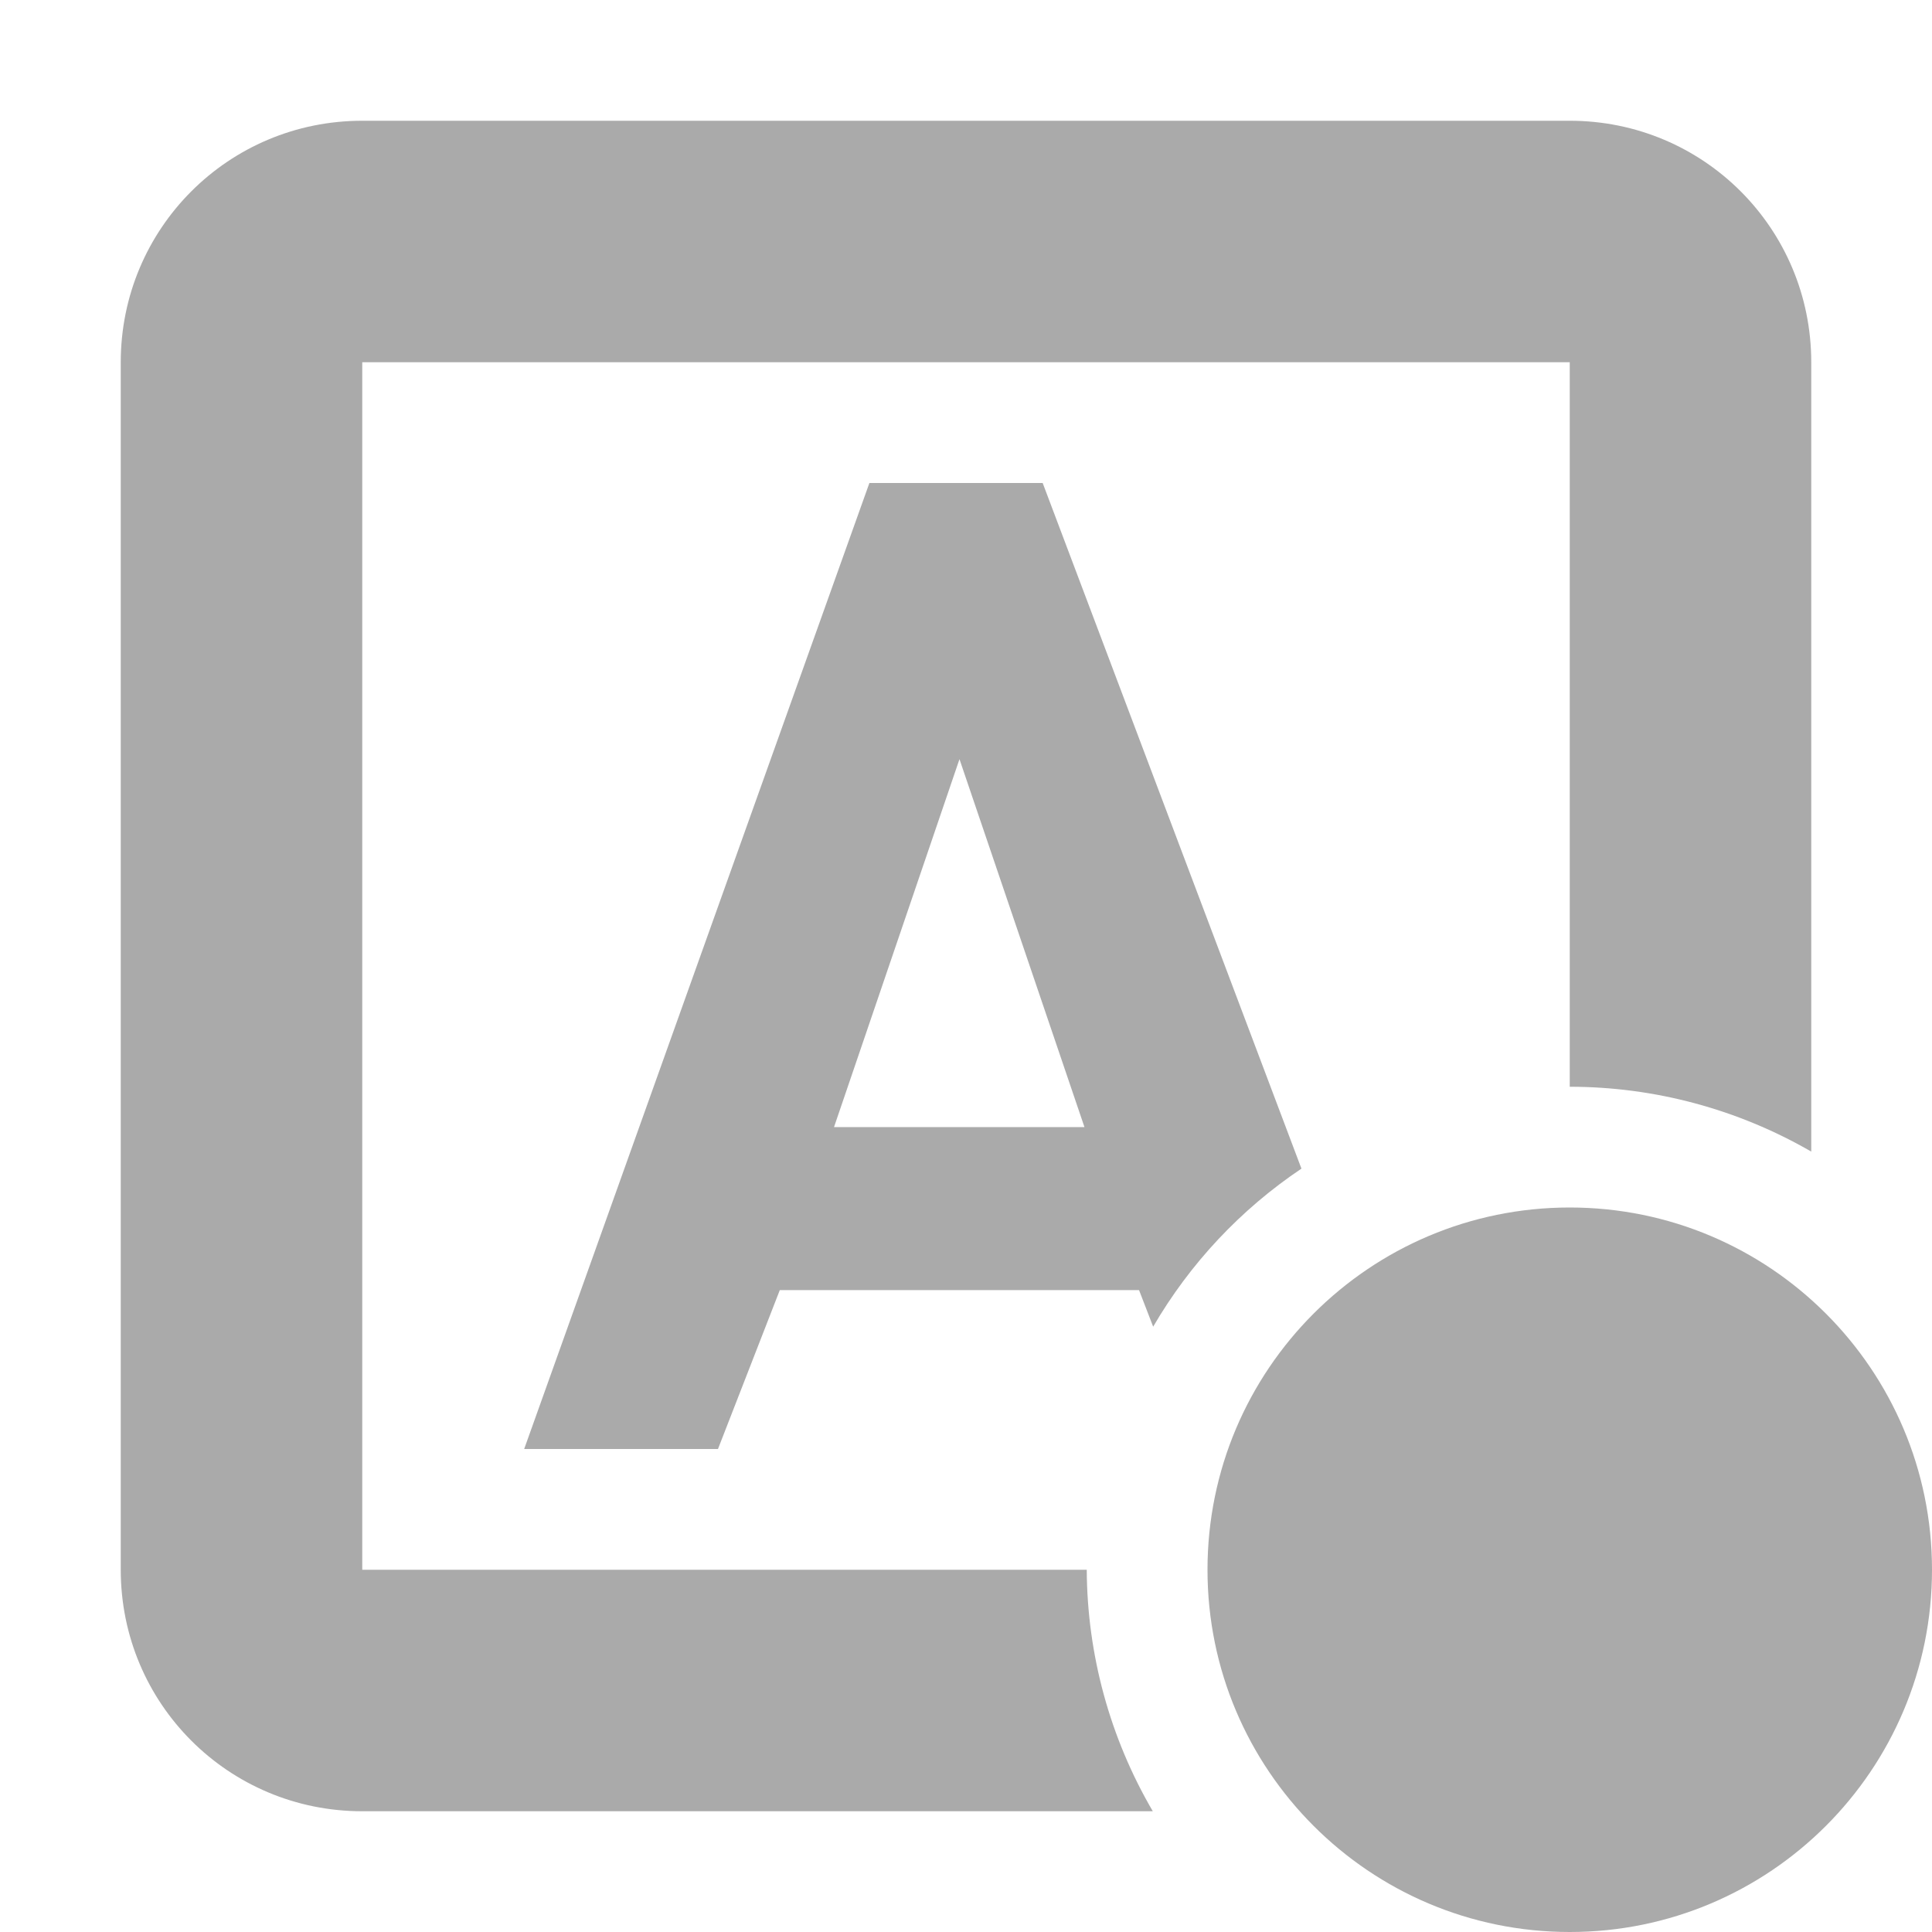
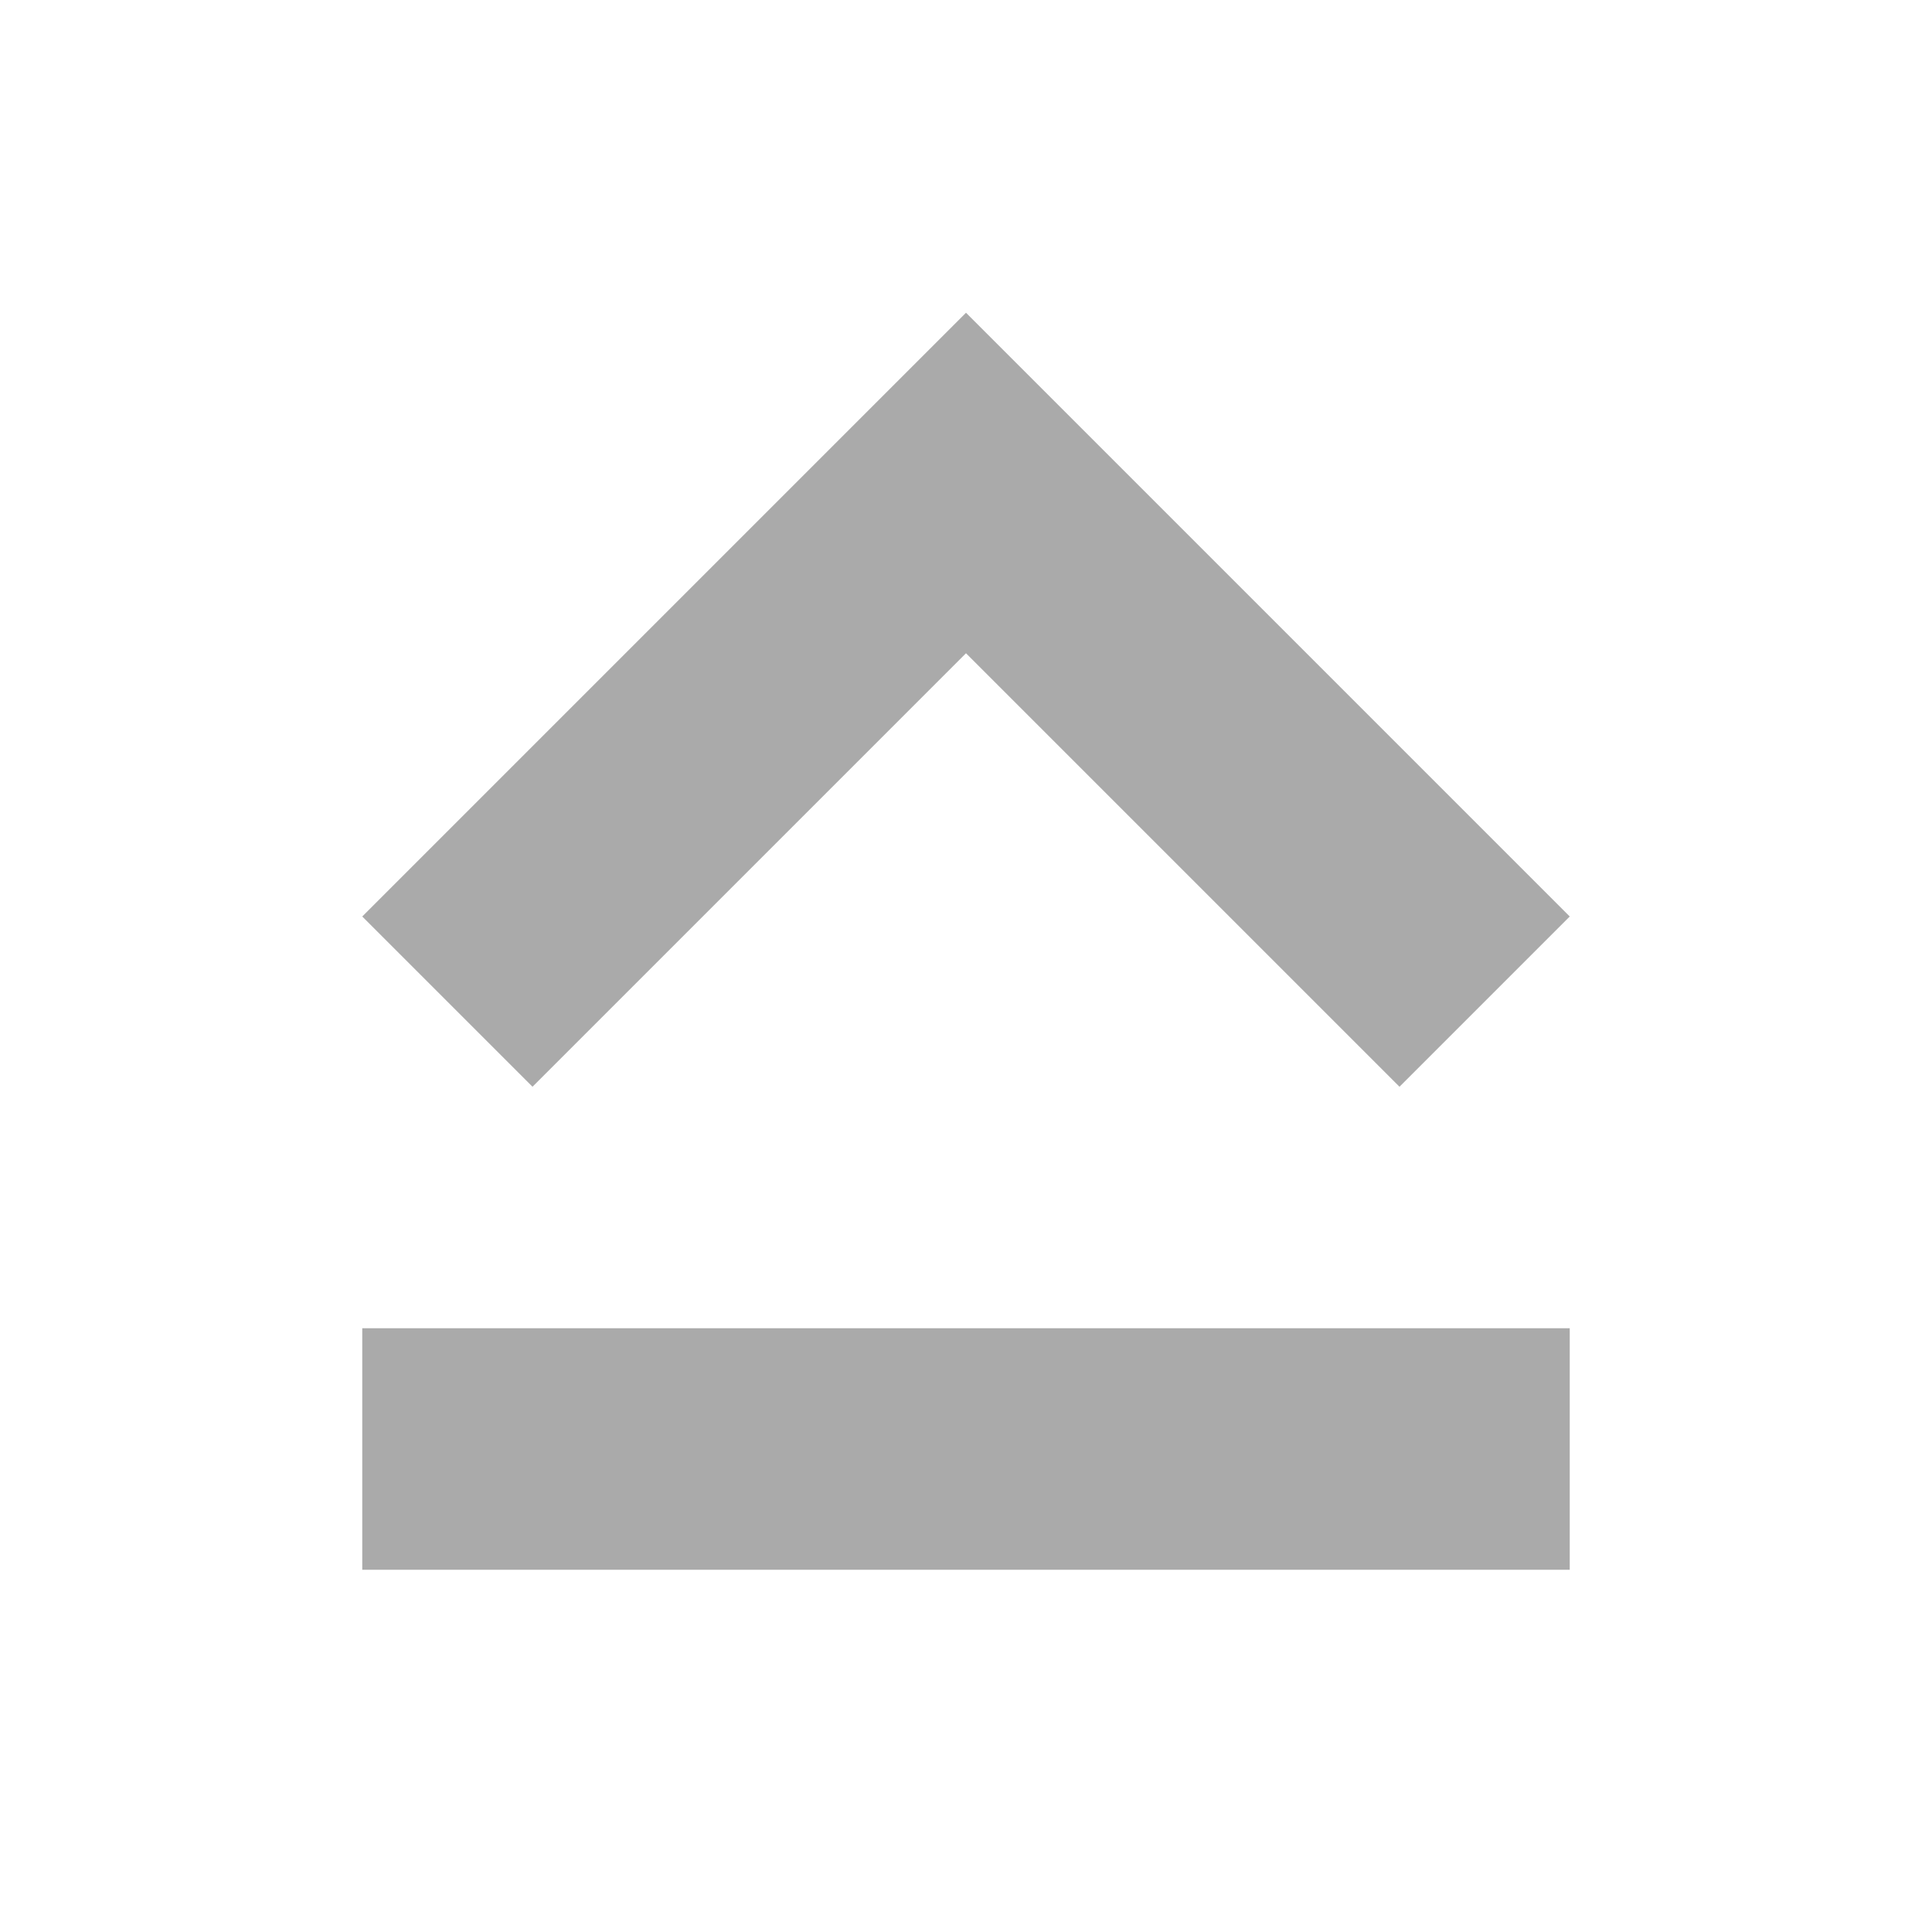
- <svg xmlns="http://www.w3.org/2000/svg" width="16" height="16" version="1.1" viewBox="0 0 16 16">
-   <g transform="translate(-232 -16)">
-     <path d="m239.2 20-2.859 8h1.605l0.512-1.316h2.975l0.117 0.303a4 4 0 0 1 1.228-1.309l-2.143-5.678h-1.436zm0.746 2.287 1.035 3.047h-2.074l1.039-3.047z" fill="#aaaaaa" stroke-width="1.333" />
-   </g>
-   <path d="m3 1c-1.108 0-2 0.892-2 2v10c0 1.108 0.892 2 2 2h6.547a4 4 0 0 1-0.547-2h-6v-10h10v6a4 4 0 0 1 2 0.537v-6.537c0-1.108-0.892-2-2-2h-10z" fill="#aaaaaa" fill-rule="evenodd" stop-color="#000000" style="paint-order:stroke fill markers" />
-   <circle cx="13" cy="13" r="3" fill="#aaaaaa" fill-rule="evenodd" stop-color="#000000" style="paint-order:stroke fill markers" />
+ <svg xmlns="http://www.w3.org/2000/svg" width="16" height="16">
+   <path fill="#aaaaaa" d="M8 2.59l-5 5L4.41 9 8 5.41 11.59 9 13 7.59zM3 11v2h10v-2z" />
</svg>
